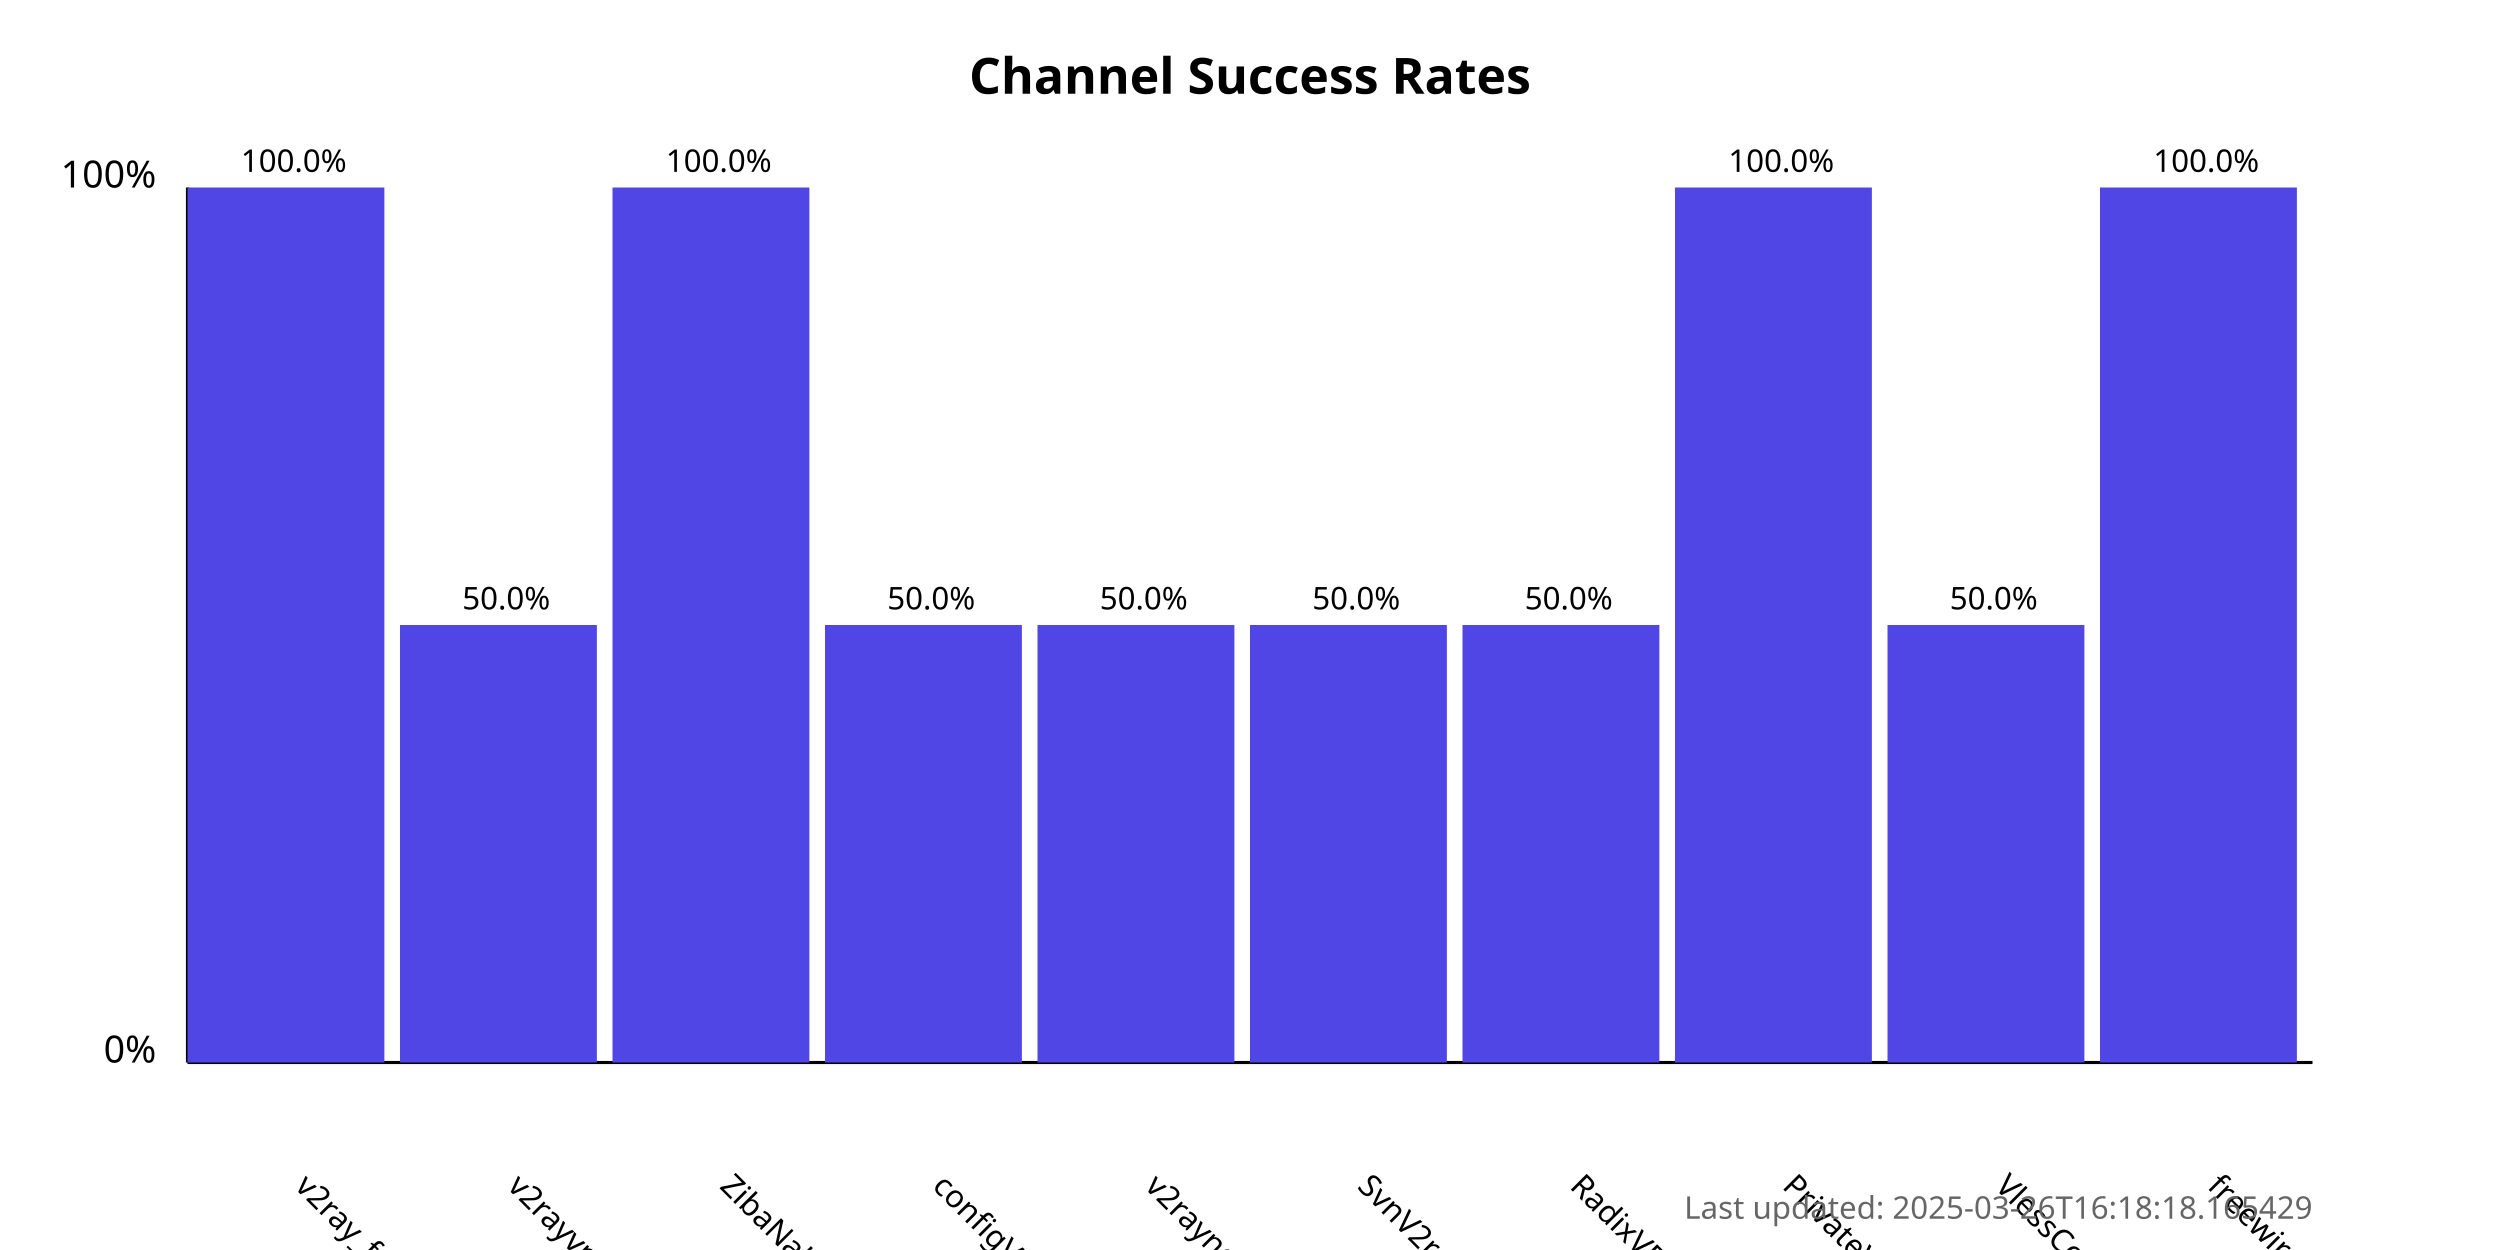
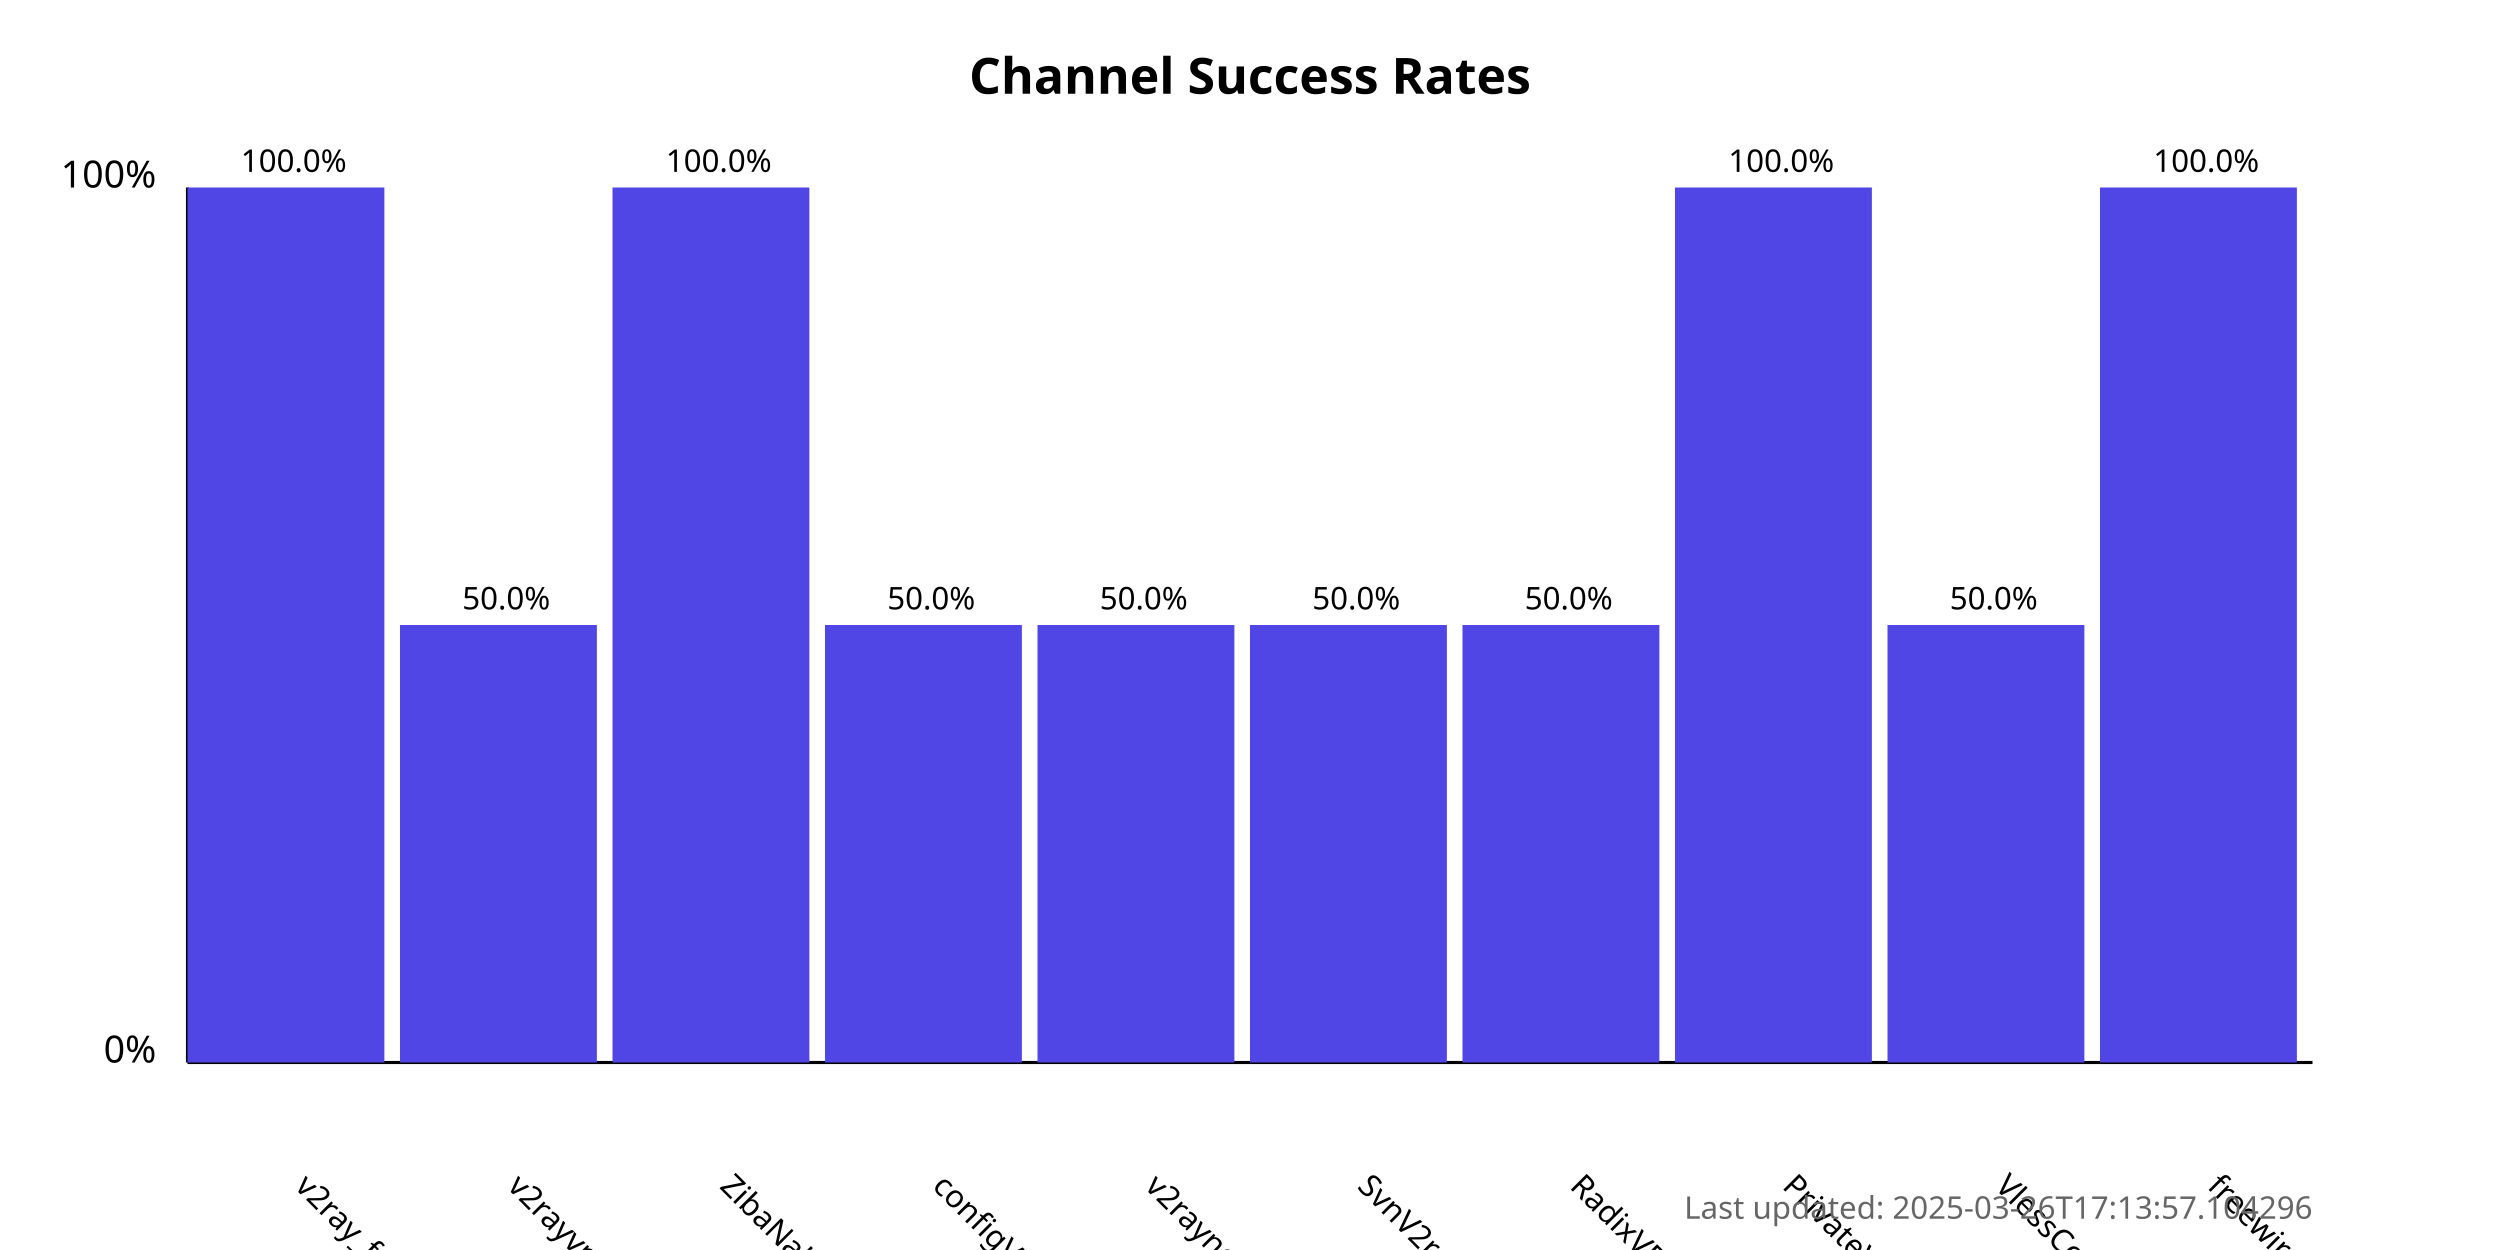
<svg xmlns="http://www.w3.org/2000/svg" width="800" height="400">
  <style>
            .chart-title { font: bold 16px sans-serif; }
            .axis-label { font: 12px sans-serif; }
            .tick-label { font: 10px sans-serif; }
            .bar { fill: #4f46e5; }
            .bar:hover { fill: #6366f1; }
            .timestamp { font: 10px sans-serif; fill: #666; }
        </style>
  <text x="400.0" y="30" text-anchor="middle" class="chart-title">
            Channel Success Rates
        </text>
  <line x1="60" y1="340" x2="60" y2="60" stroke="black" stroke-width="1" />
  <line x1="60" y1="340" x2="740" y2="340" stroke="black" stroke-width="1" />
  <text x="50" y="340" text-anchor="end" class="axis-label">0%</text>
  <text x="50" y="60" text-anchor="end" class="axis-label">100%</text>
  <g>
    <rect x="60" y="60.0" width="63.0" height="280.0" class="bar" />
    <text x="94.0" y="380" transform="rotate(45, 94.0, 380)" text-anchor="start" class="tick-label">
                v2ray_free_conf
            </text>
    <text x="94.0" y="55.0" text-anchor="middle" class="tick-label">
                100.0%
            </text>
  </g>
  <g>
    <rect x="128.0" y="200.0" width="63.0" height="140.0" class="bar" />
    <text x="162.0" y="380" transform="rotate(45, 162.0, 380)" text-anchor="start" class="tick-label">
                v2rayvpno
            </text>
    <text x="162.0" y="195.0" text-anchor="middle" class="tick-label">
                50.0%
            </text>
  </g>
  <g>
    <rect x="196.0" y="60.0" width="63.0" height="280.0" class="bar" />
    <text x="230.0" y="380" transform="rotate(45, 230.0, 380)" text-anchor="start" class="tick-label">
                ZibaNabz
            </text>
    <text x="230.0" y="55.0" text-anchor="middle" class="tick-label">
                100.0%
            </text>
  </g>
  <g>
    <rect x="264.0" y="200.0" width="63.0" height="140.0" class="bar" />
    <text x="298.0" y="380" transform="rotate(45, 298.0, 380)" text-anchor="start" class="tick-label">
                configV2rayForFree
            </text>
    <text x="298.0" y="195.0" text-anchor="middle" class="tick-label">
                50.0%
            </text>
  </g>
  <g>
    <rect x="332.0" y="200.0" width="63.0" height="140.0" class="bar" />
    <text x="366.0" y="380" transform="rotate(45, 366.0, 380)" text-anchor="start" class="tick-label">
                v2rayngvpn
            </text>
    <text x="366.0" y="195.0" text-anchor="middle" class="tick-label">
                50.0%
            </text>
  </g>
  <g>
    <rect x="400.0" y="200.0" width="63.0" height="140.0" class="bar" />
    <text x="434.0" y="380" transform="rotate(45, 434.0, 380)" text-anchor="start" class="tick-label">
                SvnV2ray
            </text>
    <text x="434.0" y="195.0" text-anchor="middle" class="tick-label">
                50.0%
            </text>
  </g>
  <g>
    <rect x="468.0" y="200.0" width="63.0" height="140.0" class="bar" />
    <text x="502.0" y="380" transform="rotate(45, 502.0, 380)" text-anchor="start" class="tick-label">
                RadixVPN
            </text>
    <text x="502.0" y="195.0" text-anchor="middle" class="tick-label">
                50.0%
            </text>
  </g>
  <g>
    <rect x="536.0" y="60.0" width="63.0" height="280.0" class="bar" />
    <text x="570.0" y="380" transform="rotate(45, 570.0, 380)" text-anchor="start" class="tick-label">
                PrivateVPNs
            </text>
    <text x="570.0" y="55.0" text-anchor="middle" class="tick-label">
                100.0%
            </text>
  </g>
  <g>
    <rect x="604.0" y="200.0" width="63.0" height="140.0" class="bar" />
    <text x="638.0" y="380" transform="rotate(45, 638.0, 380)" text-anchor="start" class="tick-label">
                VlessConfig
            </text>
    <text x="638.0" y="195.0" text-anchor="middle" class="tick-label">
                50.0%
            </text>
  </g>
  <g>
    <rect x="672.0" y="60.0" width="63.0" height="280.0" class="bar" />
    <text x="706.0" y="380" transform="rotate(45, 706.0, 380)" text-anchor="start" class="tick-label">
                freewireguard
            </text>
    <text x="706.0" y="55.0" text-anchor="middle" class="tick-label">
                100.0%
            </text>
  </g>
  <text x="740" y="390" text-anchor="end" class="timestamp">
-             Last updated: 2025-03-26T16:18:18.165429
+             Last updated: 2025-03-26T17:13:57.104296
        </text>
</svg>
